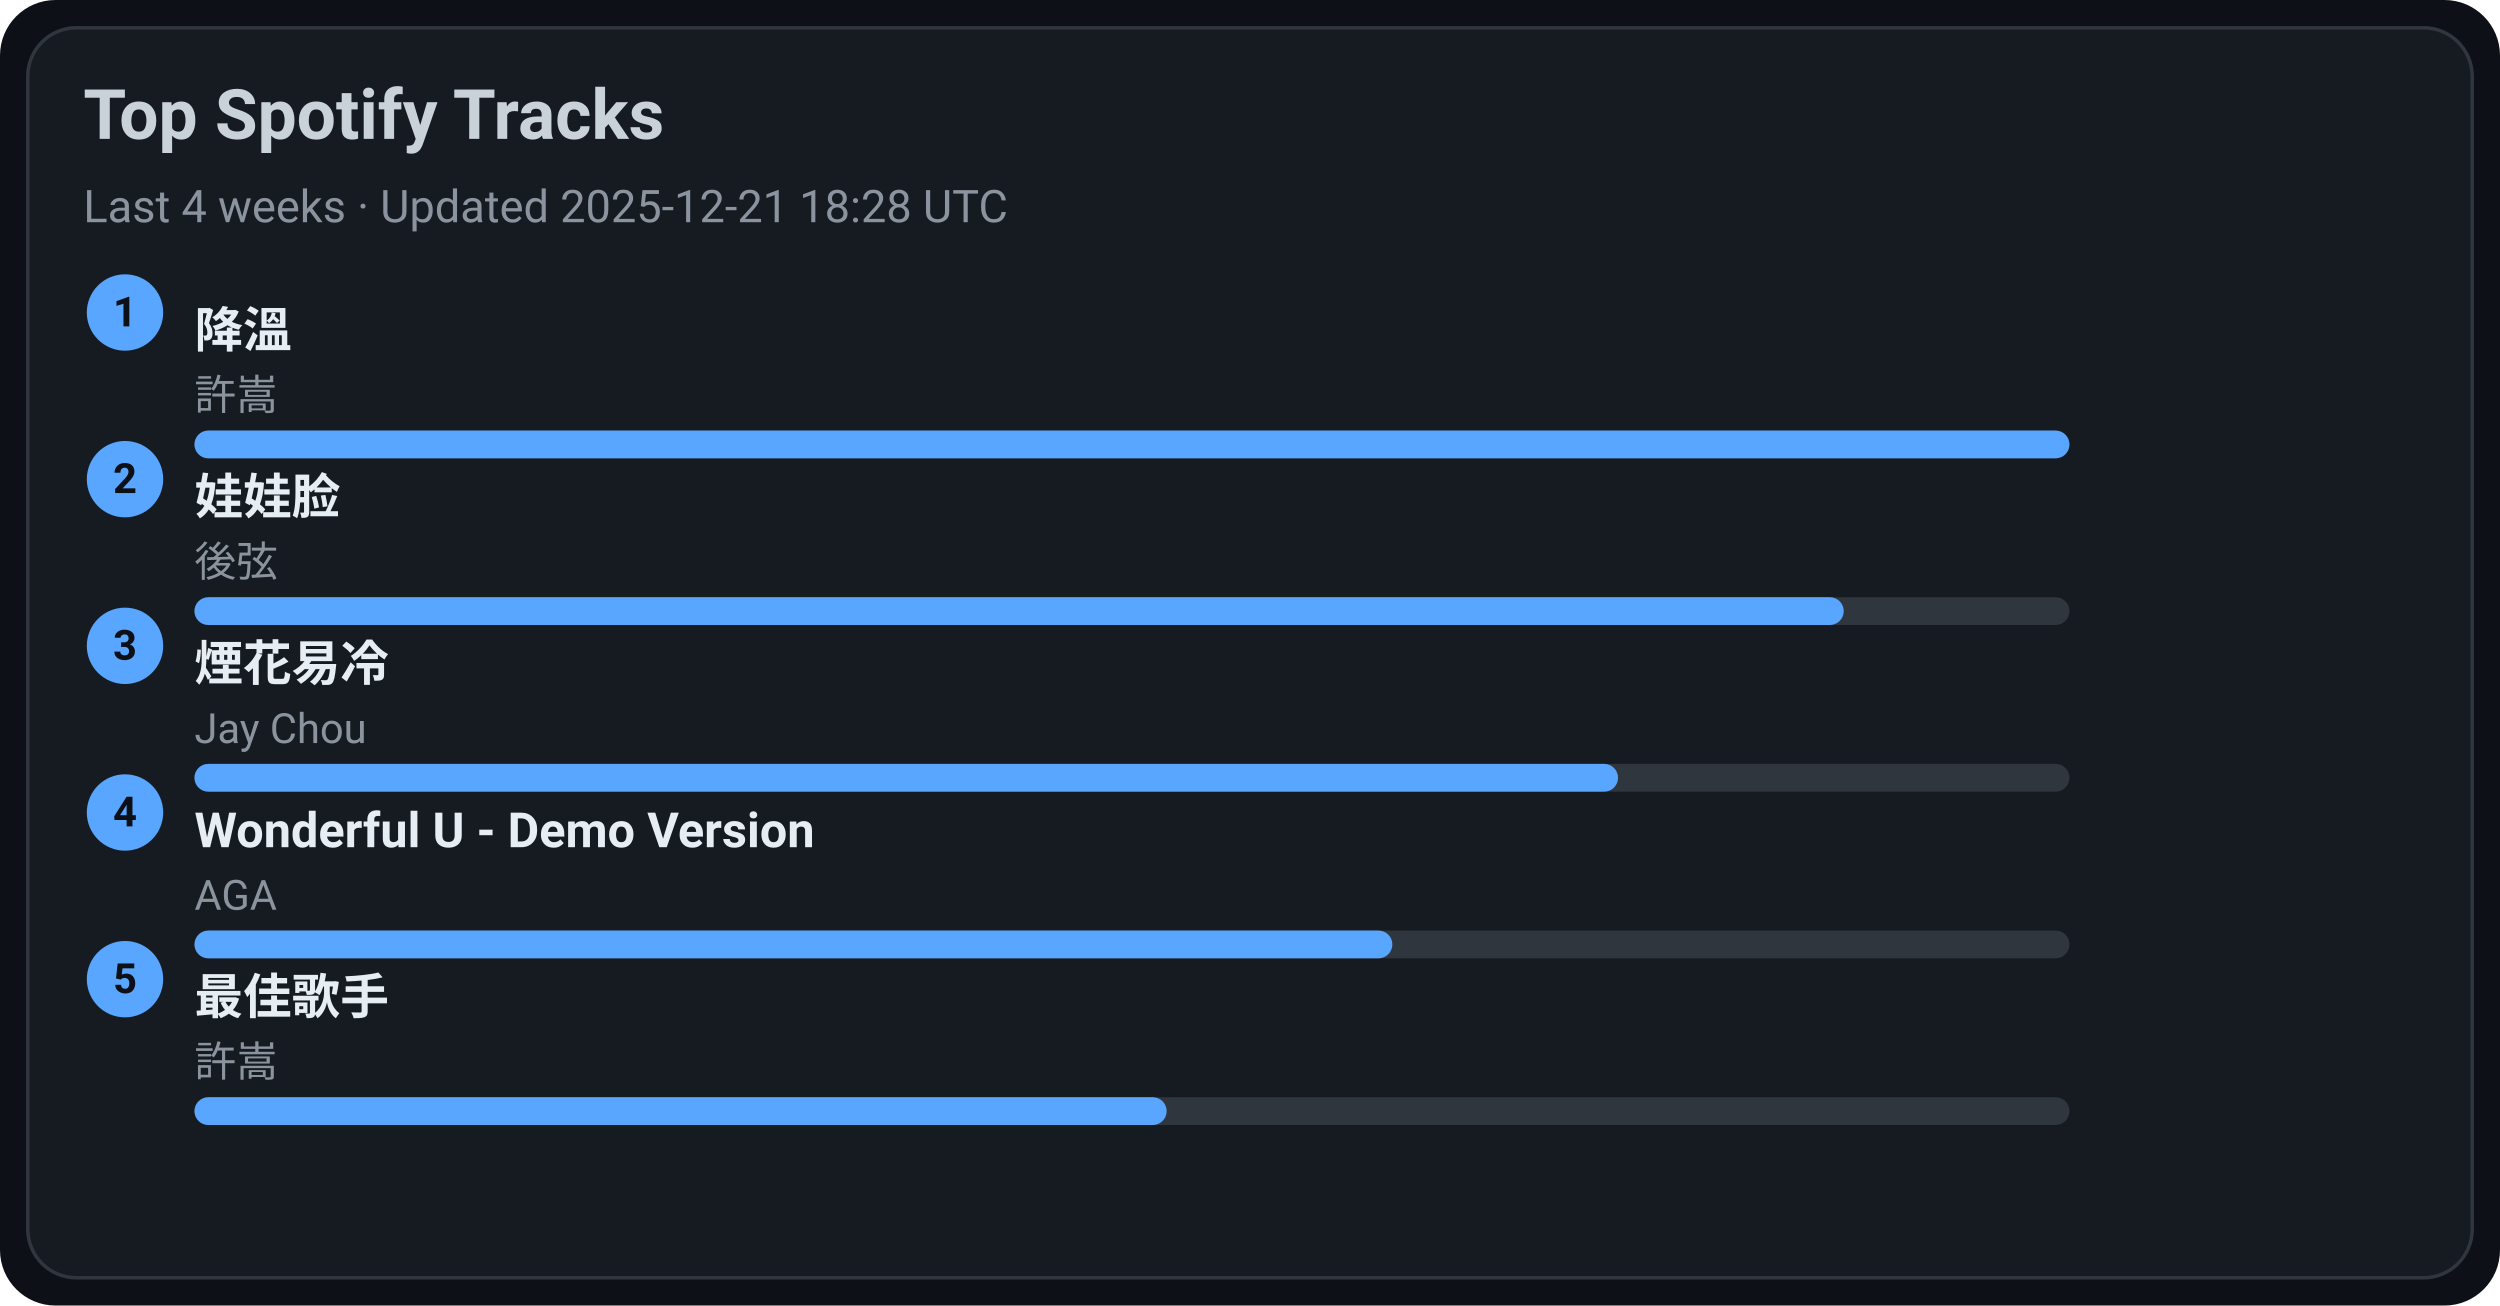
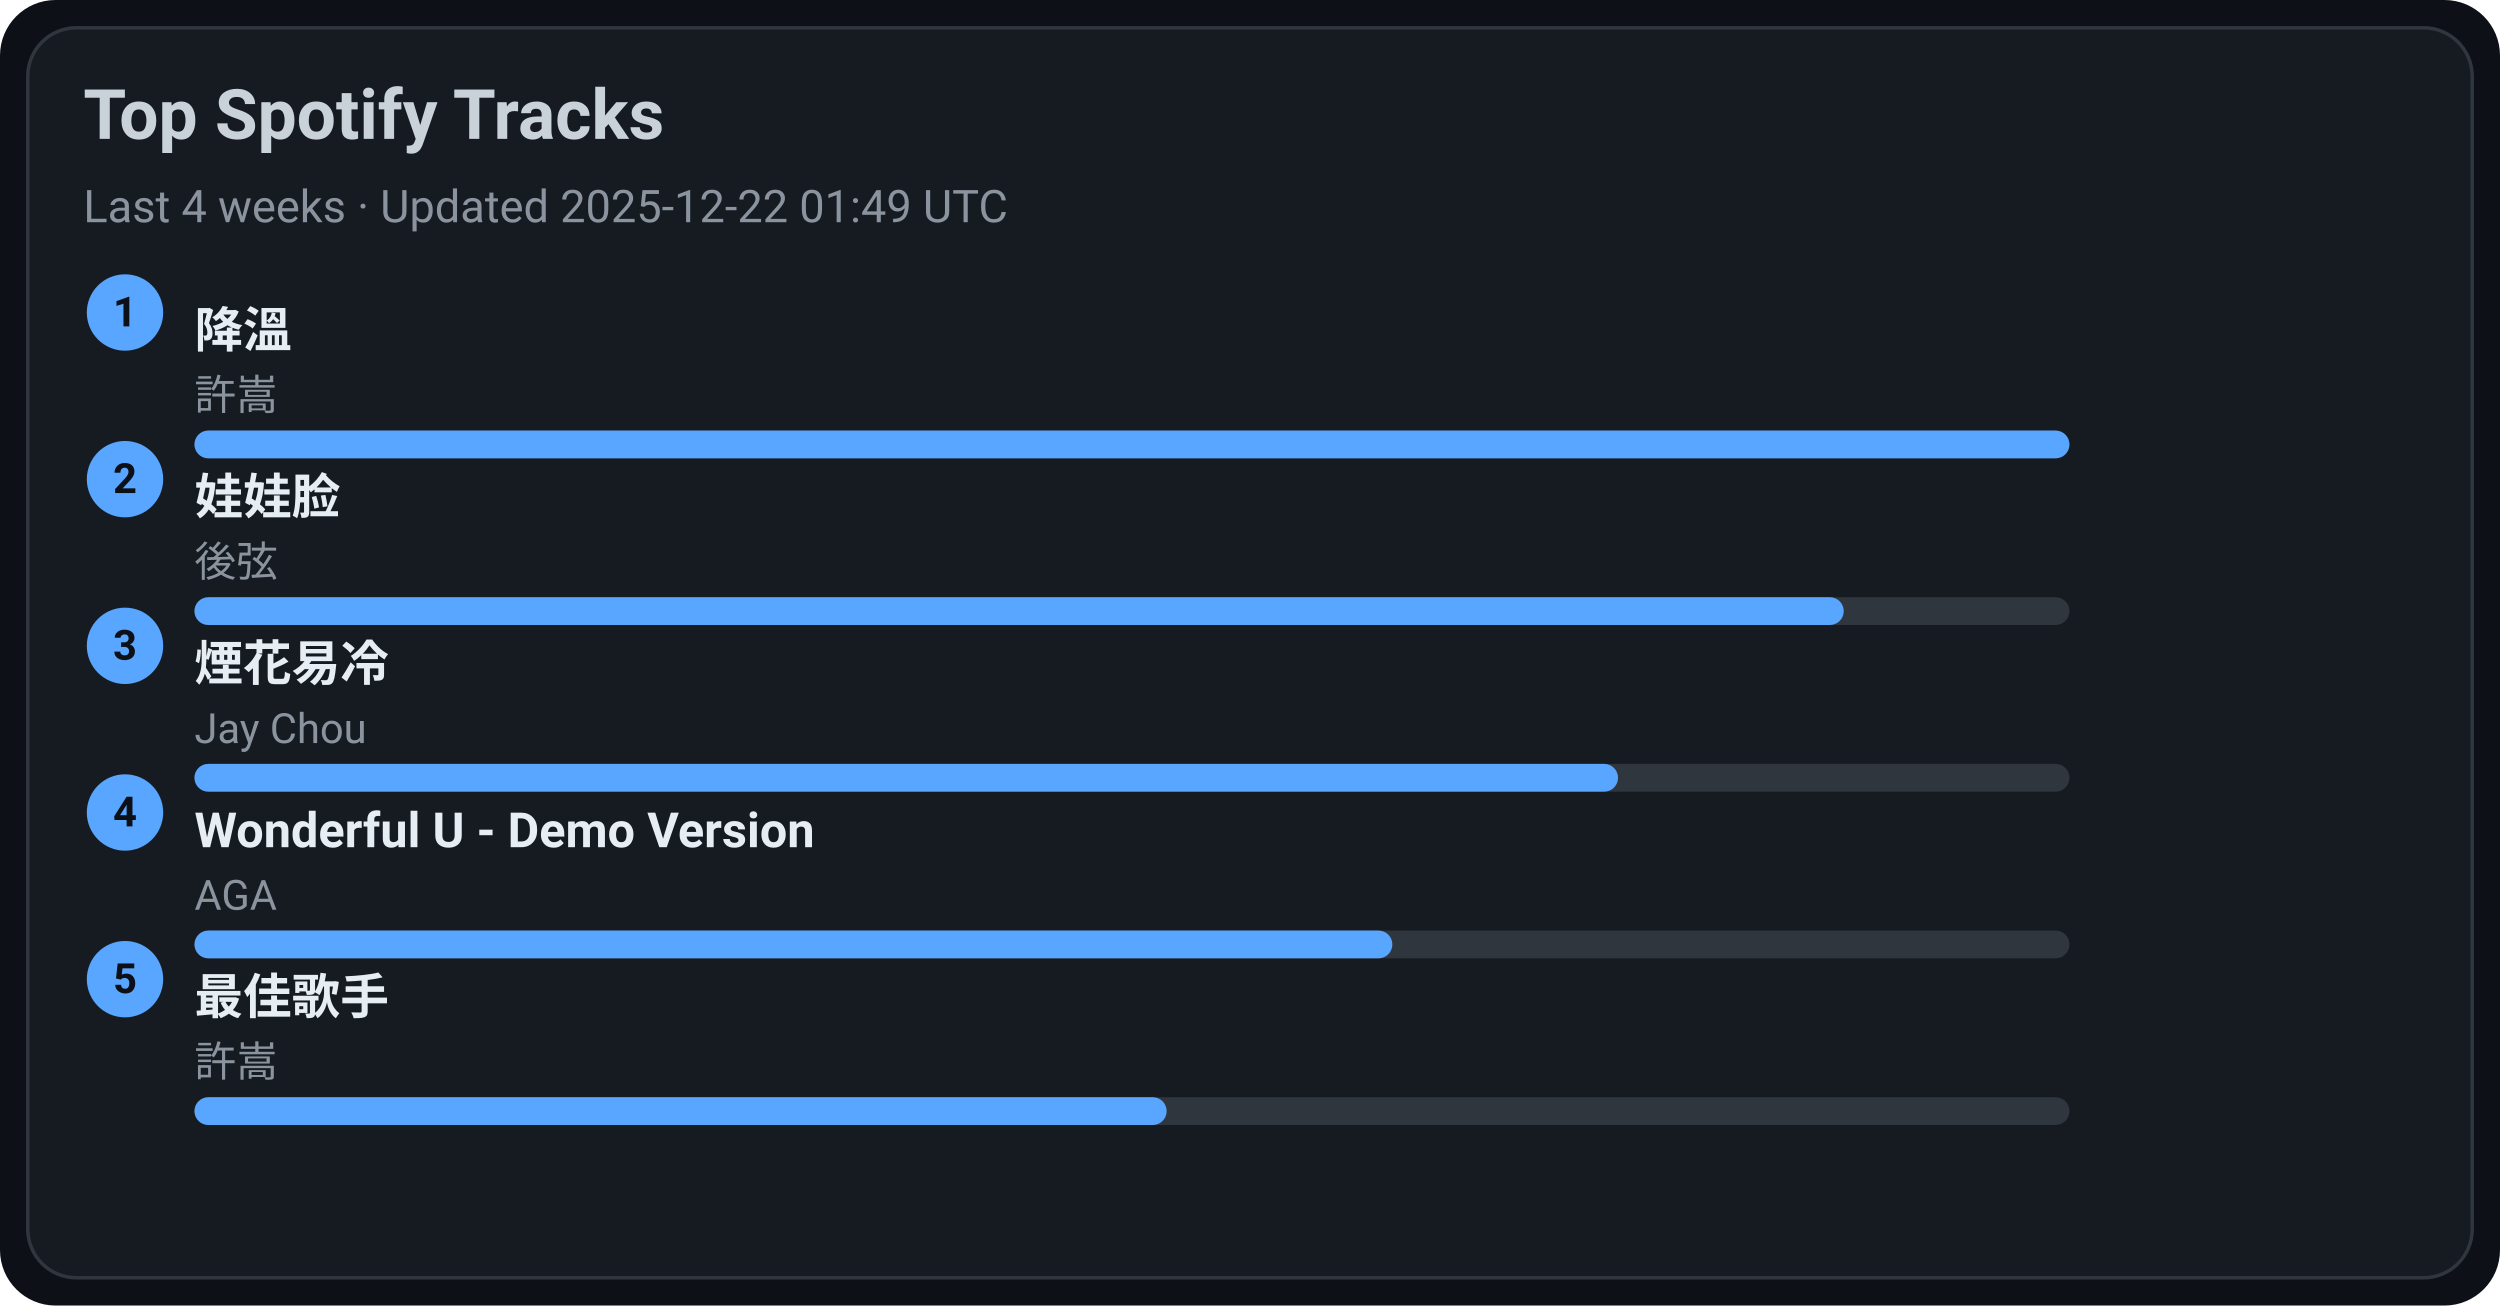
<svg xmlns="http://www.w3.org/2000/svg" width="720" height="376" viewBox="0 0 720 376">
  <style>text{font-family:-apple-system,BlinkMacSystemFont,Segoe UI,Roboto,Ubuntu,Helvetica Neue,Arial,Noto Sans,sans-serif}</style>
  <rect width="720" height="376" rx="16" fill="#0d1117" />
  <rect x="8" y="8" width="704" height="360" rx="14" fill="#161b22" stroke="#30363d" />
  <text x="24" y="40" font-size="20" fill="#c9d1d9" font-weight="600">Top Spotify Tracks</text>
-   <text x="24" y="64" font-size="13" fill="#8b949e">Last 4 weeks · Updated 2025-12-21 18:28 UTC</text>
+   <text x="24" y="64" font-size="13" fill="#8b949e">Last 4 weeks · Updated 2025-12-22 01:49 UTC</text>
  <circle cx="36" cy="90" r="11" fill="#58a6ff" />
  <text x="36" y="94" text-anchor="middle" font-size="12" fill="#0d1117" font-weight="700">1</text>
  <a href="https://open.spotify.com/track/2q9uhrOfyOnBa3oWR1PfYT" target="_blank" rel="noopener noreferrer">
    <text x="56" y="100" font-size="14" fill="#e6edf3" font-weight="600">降溫</text>
  </a>
  <text x="56" y="118" font-size="12" fill="#8b949e">許嵩</text>
  <rect x="56" y="124" width="540" height="8" rx="4" fill="#30363d" />
  <rect x="56" y="124" width="540" height="8" rx="4" fill="#58a6ff" />
  <circle cx="36" cy="138" r="11" fill="#58a6ff" />
  <text x="36" y="142" text-anchor="middle" font-size="12" fill="#0d1117" font-weight="700">2</text>
  <a href="https://open.spotify.com/track/08ouEICweFmqfgPJnRIQkE" target="_blank" rel="noopener noreferrer">
    <text x="56" y="148" font-size="14" fill="#e6edf3" font-weight="600">娃娃脸</text>
  </a>
  <text x="56" y="166" font-size="12" fill="#8b949e">後弦</text>
  <rect x="56" y="172" width="540" height="8" rx="4" fill="#30363d" />
  <rect x="56" y="172" width="475" height="8" rx="4" fill="#58a6ff" />
  <circle cx="36" cy="186" r="11" fill="#58a6ff" />
  <text x="36" y="190" text-anchor="middle" font-size="12" fill="#0d1117" font-weight="700">3</text>
  <a href="https://open.spotify.com/track/24beWW0pQCJEF3IVSpIryu" target="_blank" rel="noopener noreferrer">
    <text x="56" y="196" font-size="14" fill="#e6edf3" font-weight="600">煙花易冷</text>
  </a>
  <text x="56" y="214" font-size="12" fill="#8b949e">Jay Chou</text>
  <rect x="56" y="220" width="540" height="8" rx="4" fill="#30363d" />
  <rect x="56" y="220" width="410" height="8" rx="4" fill="#58a6ff" />
  <circle cx="36" cy="234" r="11" fill="#58a6ff" />
  <text x="36" y="238" text-anchor="middle" font-size="12" fill="#0d1117" font-weight="700">4</text>
  <a href="https://open.spotify.com/track/2eSNpIOFoi1Q8wxw6CycXJ" target="_blank" rel="noopener noreferrer">
    <text x="56" y="244" font-size="14" fill="#e6edf3" font-weight="600">Wonderful U - Demo Version</text>
  </a>
  <text x="56" y="262" font-size="12" fill="#8b949e">AGA</text>
  <rect x="56" y="268" width="540" height="8" rx="4" fill="#30363d" />
  <rect x="56" y="268" width="345" height="8" rx="4" fill="#58a6ff" />
  <circle cx="36" cy="282" r="11" fill="#58a6ff" />
  <text x="36" y="286" text-anchor="middle" font-size="12" fill="#0d1117" font-weight="700">5</text>
  <a href="https://open.spotify.com/track/1tXkID53w0fBaY5p3MjNxN" target="_blank" rel="noopener noreferrer">
    <text x="56" y="292" font-size="14" fill="#e6edf3" font-weight="600">最佳歌手</text>
  </a>
  <text x="56" y="310" font-size="12" fill="#8b949e">許嵩</text>
  <rect x="56" y="316" width="540" height="8" rx="4" fill="#30363d" />
  <rect x="56" y="316" width="280" height="8" rx="4" fill="#58a6ff" />
</svg>
